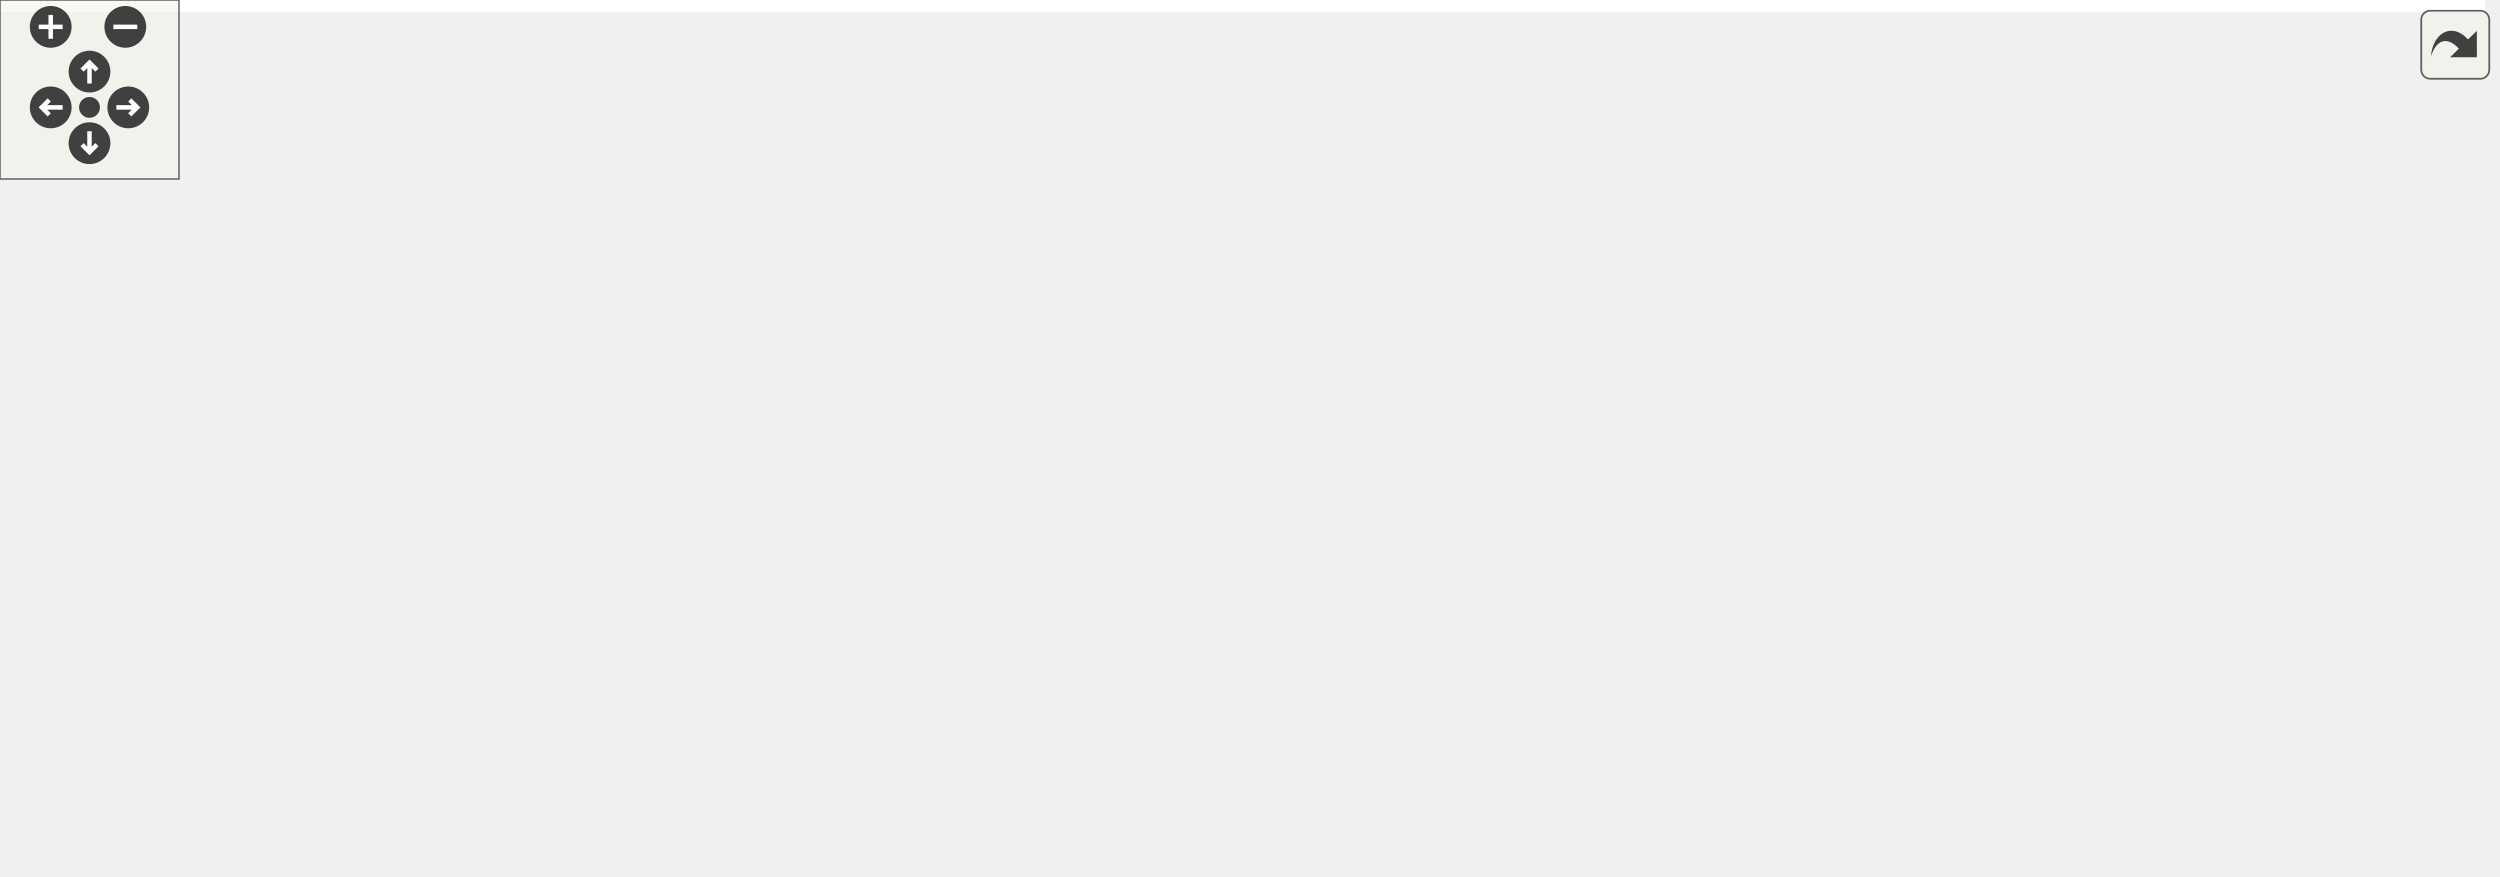
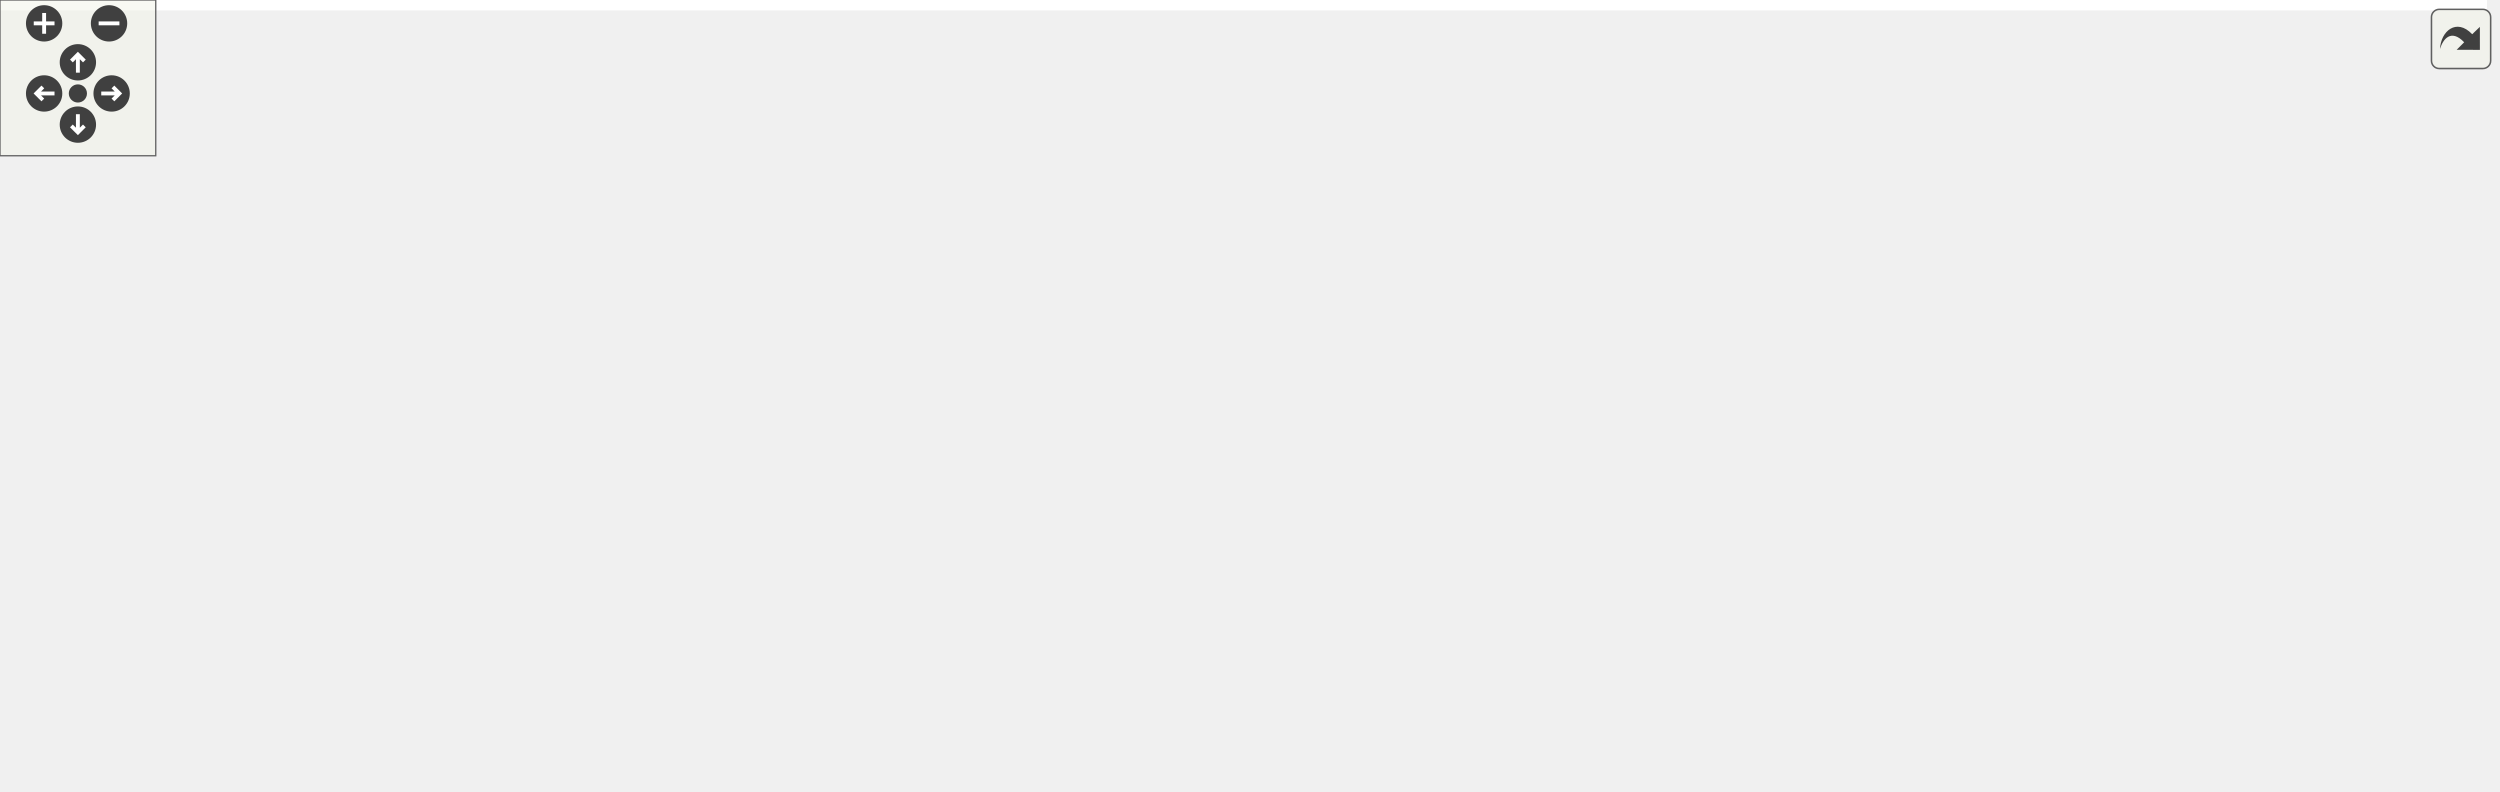
<svg xmlns="http://www.w3.org/2000/svg" xmlns:xlink="http://www.w3.org/1999/xlink" id="main" version="1.1" xml:space="preserve">
  <style type="text/css">
.edge:hover path { stroke: red; }
.edge:hover polygon { stroke: red; fill: red; }
</style>
  <defs>
    <circle id="rim" cx="0" cy="0" r="7" />
    <circle id="rim2" cx="0" cy="0" r="3.5" />
    <g id="zoomPlus">
      <use xlink:href="#rim" fill="#404040">
        <set attributeName="fill" to="#808080" begin="zoomplus.mouseover" end="zoomplus.mouseout" />
      </use>
      <path d="M-4,0h8M0,-4v8" fill="none" stroke="white" stroke-width="1.5" pointer-events="none" />
    </g>
    <g id="zoomMin">
      <use xlink:href="#rim" fill="#404040">
        <set attributeName="fill" to="#808080" begin="zoomminus.mouseover" end="zoomminus.mouseout" />
      </use>
      <path d="M-4,0h8" fill="none" stroke="white" stroke-width="1.5" pointer-events="none" />
    </g>
    <g id="dirArrow">
      <path fill="none" stroke="white" stroke-width="1.5" d="M0,-3.0v7 M-2.5,-0.5L0,-3.0L2.5,-0.5" />
    </g>
    <g id="resetDef">
      <use xlink:href="#rim2" fill="#404040">
        <set attributeName="fill" to="#808080" begin="reset.mouseover" end="reset.mouseout" />
      </use>
    </g>
  </defs>
  <svg id="graph" class="graph">
    <g id="viewport">
-       <polygon fill="white" stroke="transparent" points="-4,4 -4,-233 833,-233 833,4 -4,4" />
+       <polygon fill="white" stroke="transparent" points="-4,4 -4,-244 958,-244 958,4 -4,4" />
      <g id="node1" class="node">
        <g id="a_node1">
          <a xlink:title=" ">
-             <polygon fill="#bfbfbf" stroke="black" points="370.5,-0.5 370.5,-101.5 517.5,-101.5 517.5,-0.5 370.5,-0.5" />
-             <text text-anchor="start" x="378.5" y="-89.5" font-family="Helvetica,sans-Serif" font-size="10.00">fcarouge::kalman&lt; State,</text>
-             <text text-anchor="start" x="378.5" y="-78.5" font-family="Helvetica,sans-Serif" font-size="10.00"> Output, Input, Transpose,</text>
-             <text text-anchor="middle" x="444" y="-67.5" font-family="Helvetica,sans-Serif" font-size="10.00"> Symmetrize, Divide, Identity &gt;</text>
-             <polyline fill="none" stroke="black" points="370.5,-60.5 517.5,-60.5 " />
-             <text text-anchor="middle" x="444" y="-48.5" font-family="Helvetica,sans-Serif" font-size="10.00"> </text>
-             <polyline fill="none" stroke="black" points="370.5,-41.5 517.5,-41.5 " />
-             <text text-anchor="start" x="378.5" y="-29.5" font-family="Helvetica,sans-Serif" font-size="10.00">+ predict()</text>
-             <text text-anchor="start" x="378.5" y="-18.5" font-family="Helvetica,sans-Serif" font-size="10.00">+ predict()</text>
-             <text text-anchor="start" x="378.5" y="-7.5" font-family="Helvetica,sans-Serif" font-size="10.00">+ update()</text>
+             <polygon fill="#bfbfbf" stroke="black" points="463,-0.5 463,-112.5 605,-112.5 605,-0.5 463,-0.5" />
+             <text text-anchor="start" x="471" y="-100.5" font-family="Helvetica,sans-Serif" font-size="10.00">fcarouge::kalman&lt; State,</text>
+             <text text-anchor="start" x="471" y="-89.5" font-family="Helvetica,sans-Serif" font-size="10.00"> Output, Input, Transpose,</text>
+             <text text-anchor="start" x="471" y="-78.5" font-family="Helvetica,sans-Serif" font-size="10.00"> Symmetrize, Divide, Identity,</text>
+             <text text-anchor="middle" x="534" y="-67.5" font-family="Helvetica,sans-Serif" font-size="10.00"> PredictionArguments &gt;</text>
+             <polyline fill="none" stroke="black" points="463,-60.5 605,-60.5 " />
+             <text text-anchor="middle" x="534" y="-48.5" font-family="Helvetica,sans-Serif" font-size="10.00"> </text>
+             <polyline fill="none" stroke="black" points="463,-41.5 605,-41.5 " />
+             <text text-anchor="start" x="471" y="-29.5" font-family="Helvetica,sans-Serif" font-size="10.00">+ predict()</text>
+             <text text-anchor="start" x="471" y="-18.5" font-family="Helvetica,sans-Serif" font-size="10.00">+ predict()</text>
+             <text text-anchor="start" x="471" y="-7.5" font-family="Helvetica,sans-Serif" font-size="10.00">+ update()</text>
          </a>
        </g>
      </g>
      <g id="node2" class="node">
        <g id="a_node2">
          <a xlink:title=" ">
-             <polygon fill="white" stroke="#bfbfbf" points="0,-155 0,-223 128,-223 128,-155 0,-155" />
-             <text text-anchor="start" x="8" y="-211" font-family="Helvetica,sans-Serif" font-size="10.00">measurement_uncertainty</text>
-             <text text-anchor="middle" x="64" y="-200" font-family="Helvetica,sans-Serif" font-size="10.00">_r(*)()</text>
-             <polyline fill="none" stroke="#bfbfbf" points="0,-193 128,-193 " />
-             <text text-anchor="middle" x="64" y="-181" font-family="Helvetica,sans-Serif" font-size="10.00"> </text>
-             <polyline fill="none" stroke="#bfbfbf" points="0,-174 128,-174 " />
-             <text text-anchor="middle" x="64" y="-162" font-family="Helvetica,sans-Serif" font-size="10.00"> </text>
+             <polygon fill="white" stroke="#bfbfbf" points="0,-166 0,-234 128,-234 128,-166 0,-166" />
+             <text text-anchor="start" x="8" y="-222" font-family="Helvetica,sans-Serif" font-size="10.00">measurement_uncertainty</text>
+             <text text-anchor="middle" x="64" y="-211" font-family="Helvetica,sans-Serif" font-size="10.00">_r(*)()</text>
+             <polyline fill="none" stroke="#bfbfbf" points="0,-204 128,-204 " />
+             <text text-anchor="middle" x="64" y="-192" font-family="Helvetica,sans-Serif" font-size="10.00"> </text>
+             <polyline fill="none" stroke="#bfbfbf" points="0,-185 128,-185 " />
+             <text text-anchor="middle" x="64" y="-173" font-family="Helvetica,sans-Serif" font-size="10.00"> </text>
          </a>
        </g>
      </g>
      <g id="edge1" class="edge">
-         <path fill="none" stroke="#404040" d="M102.55,-154.84C118.77,-142.33 138.41,-128.98 158,-120 221.89,-90.71 299.8,-73.26 358.16,-63.38" />
-         <polygon fill="none" stroke="#404040" points="358.46,-63.33 363.73,-58.41 370.3,-61.38 365.03,-66.3 358.46,-63.33" />
-         <text text-anchor="middle" x="202" y="-123" font-family="Helvetica,sans-Serif" font-size="10.00"> +noise_observation</text>
+         <path fill="none" stroke="#404040" d="M123.7,-165.92C128.16,-163.82 132.62,-161.82 137,-160 241.38,-116.67 368.99,-87.66 450.87,-71.87" />
+         <polygon fill="none" stroke="#404040" points="451.07,-71.84 456.22,-66.79 462.86,-69.59 457.71,-74.64 451.07,-71.84" />
+         <text text-anchor="middle" x="255" y="-134" font-family="Helvetica,sans-Serif" font-size="10.00"> +noise_observation</text>
      </g>
      <g id="node3" class="node">
        <g id="a_node3">
          <a xlink:title=" ">
-             <polygon fill="white" stroke="#bfbfbf" points="146,-160.5 146,-217.5 218,-217.5 218,-160.5 146,-160.5" />
-             <text text-anchor="middle" x="182" y="-205.5" font-family="Helvetica,sans-Serif" font-size="10.00">control_g(*)()</text>
-             <polyline fill="none" stroke="#bfbfbf" points="146,-198.5 218,-198.5 " />
-             <text text-anchor="middle" x="182" y="-186.5" font-family="Helvetica,sans-Serif" font-size="10.00"> </text>
-             <polyline fill="none" stroke="#bfbfbf" points="146,-179.5 218,-179.5 " />
-             <text text-anchor="middle" x="182" y="-167.5" font-family="Helvetica,sans-Serif" font-size="10.00"> </text>
+             <polygon fill="white" stroke="#bfbfbf" points="146,-166 146,-234 274,-234 274,-166 146,-166" />
+             <text text-anchor="start" x="154" y="-222" font-family="Helvetica,sans-Serif" font-size="10.00">control_g(*)(const</text>
+             <text text-anchor="middle" x="210" y="-211" font-family="Helvetica,sans-Serif" font-size="10.00"> PredictionArguments &amp;...)</text>
+             <polyline fill="none" stroke="#bfbfbf" points="146,-204 274,-204 " />
+             <text text-anchor="middle" x="210" y="-192" font-family="Helvetica,sans-Serif" font-size="10.00"> </text>
+             <polyline fill="none" stroke="#bfbfbf" points="146,-185 274,-185 " />
+             <text text-anchor="middle" x="210" y="-173" font-family="Helvetica,sans-Serif" font-size="10.00"> </text>
          </a>
        </g>
      </g>
      <g id="edge2" class="edge">
-         <path fill="none" stroke="#404040" d="M213.1,-160.27C217.7,-156.41 222.42,-152.55 227,-149 244.93,-135.11 248.96,-130.62 269,-120 297.35,-104.97 329.77,-91.45 358.94,-80.49" />
-         <polygon fill="none" stroke="#404040" points="359.11,-80.43 363.35,-74.6 370.37,-76.27 366.13,-82.1 359.11,-80.43" />
-         <text text-anchor="middle" x="310.5" y="-123" font-family="Helvetica,sans-Serif" font-size="10.00"> +transition_control</text>
+         <path fill="none" stroke="#404040" d="M271.98,-165.83C276.03,-163.82 280.06,-161.86 284,-160 338.99,-134.02 402.4,-108.06 451.6,-88.77" />
+         <polygon fill="none" stroke="#404040" points="451.65,-88.75 455.79,-82.84 462.83,-84.39 458.7,-90.29 451.65,-88.75" />
+         <text text-anchor="middle" x="385.5" y="-134" font-family="Helvetica,sans-Serif" font-size="10.00"> +transition_control</text>
      </g>
      <g id="node4" class="node">
        <g id="a_node4">
          <a xlink:title=" ">
-             <polygon fill="white" stroke="#bfbfbf" points="236,-155 236,-223 368,-223 368,-155 236,-155" />
-             <text text-anchor="start" x="244" y="-211" font-family="Helvetica,sans-Serif" font-size="10.00">process_noise_uncertainty</text>
-             <text text-anchor="middle" x="302" y="-200" font-family="Helvetica,sans-Serif" font-size="10.00">_q(*)()</text>
-             <polyline fill="none" stroke="#bfbfbf" points="236,-193 368,-193 " />
-             <text text-anchor="middle" x="302" y="-181" font-family="Helvetica,sans-Serif" font-size="10.00"> </text>
-             <polyline fill="none" stroke="#bfbfbf" points="236,-174 368,-174 " />
-             <text text-anchor="middle" x="302" y="-162" font-family="Helvetica,sans-Serif" font-size="10.00"> </text>
+             <polygon fill="white" stroke="#bfbfbf" points="292.5,-166 292.5,-234 457.5,-234 457.5,-166 292.5,-166" />
+             <text text-anchor="start" x="300.5" y="-222" font-family="Helvetica,sans-Serif" font-size="10.00">state_transition_f</text>
+             <text text-anchor="middle" x="375" y="-211" font-family="Helvetica,sans-Serif" font-size="10.00">(*)(const PredictionArguments &amp;...)</text>
+             <polyline fill="none" stroke="#bfbfbf" points="292.5,-204 457.5,-204 " />
+             <text text-anchor="middle" x="375" y="-192" font-family="Helvetica,sans-Serif" font-size="10.00"> </text>
+             <polyline fill="none" stroke="#bfbfbf" points="292.5,-185 457.5,-185 " />
+             <text text-anchor="middle" x="375" y="-173" font-family="Helvetica,sans-Serif" font-size="10.00"> </text>
          </a>
        </g>
      </g>
      <g id="edge3" class="edge">
-         <path fill="none" stroke="#404040" d="M333.43,-154.68C344.23,-143.49 356.49,-131.05 368,-120 371.42,-116.71 374.96,-113.37 378.55,-110.02" />
-         <polygon fill="none" stroke="#404040" points="378.75,-109.84 380.44,-102.83 387.56,-101.69 385.87,-108.7 378.75,-109.84" />
-         <text text-anchor="middle" x="404" y="-123" font-family="Helvetica,sans-Serif" font-size="10.00"> +noise_process</text>
+         <path fill="none" stroke="#404040" d="M412.28,-165.82C427.44,-152.33 445.49,-136.27 462.99,-120.7" />
+         <polygon fill="none" stroke="#404040" points="463.11,-120.59 464.93,-113.62 472.07,-112.61 470.25,-119.59 463.11,-120.59" />
+         <text text-anchor="middle" x="487" y="-134" font-family="Helvetica,sans-Serif" font-size="10.00"> +transition_state</text>
      </g>
      <g id="node5" class="node">
        <g id="a_node5">
          <a xlink:title=" ">
-             <polygon fill="white" stroke="#bfbfbf" points="386,-149.5 386,-228.5 502,-228.5 502,-149.5 386,-149.5" />
-             <text text-anchor="start" x="394" y="-216.5" font-family="Helvetica,sans-Serif" font-size="10.00">invoke_result_t&lt; divide</text>
-             <text text-anchor="start" x="394" y="-205.5" font-family="Helvetica,sans-Serif" font-size="10.00">&lt; State, State &gt;, State,</text>
-             <text text-anchor="middle" x="444" y="-194.5" font-family="Helvetica,sans-Serif" font-size="10.00"> State &gt;</text>
-             <polyline fill="none" stroke="#bfbfbf" points="386,-187.5 502,-187.5 " />
-             <text text-anchor="middle" x="444" y="-175.5" font-family="Helvetica,sans-Serif" font-size="10.00"> </text>
-             <polyline fill="none" stroke="#bfbfbf" points="386,-168.5 502,-168.5 " />
-             <text text-anchor="middle" x="444" y="-156.5" font-family="Helvetica,sans-Serif" font-size="10.00"> </text>
+             <polygon fill="white" stroke="#bfbfbf" points="476,-160.5 476,-239.5 592,-239.5 592,-160.5 476,-160.5" />
+             <text text-anchor="start" x="484" y="-227.5" font-family="Helvetica,sans-Serif" font-size="10.00">invoke_result_t&lt; divide</text>
+             <text text-anchor="start" x="484" y="-216.5" font-family="Helvetica,sans-Serif" font-size="10.00">&lt; State, State &gt;, State,</text>
+             <text text-anchor="middle" x="534" y="-205.5" font-family="Helvetica,sans-Serif" font-size="10.00"> State &gt;</text>
+             <polyline fill="none" stroke="#bfbfbf" points="476,-198.5 592,-198.5 " />
+             <text text-anchor="middle" x="534" y="-186.5" font-family="Helvetica,sans-Serif" font-size="10.00"> </text>
+             <polyline fill="none" stroke="#bfbfbf" points="476,-179.5 592,-179.5 " />
+             <text text-anchor="middle" x="534" y="-167.5" font-family="Helvetica,sans-Serif" font-size="10.00"> </text>
          </a>
        </g>
      </g>
      <g id="edge4" class="edge">
-         <path fill="none" stroke="#404040" d="M444,-149.39C444,-138.43 444,-126.22 444,-114.24" />
-         <polygon fill="none" stroke="#404040" points="444,-113.91 440,-107.91 444,-101.91 448,-107.91 444,-113.91" />
-         <text text-anchor="middle" x="493.5" y="-123" font-family="Helvetica,sans-Serif" font-size="10.00"> +estimate_uncertainty</text>
+         <path fill="none" stroke="#404040" d="M534,-160.33C534,-149.29 534,-136.92 534,-124.69" />
+         <polygon fill="none" stroke="#404040" points="534,-124.56 530,-118.56 534,-112.56 538,-118.56 534,-124.56" />
+         <text text-anchor="middle" x="583.5" y="-134" font-family="Helvetica,sans-Serif" font-size="10.00"> +estimate_uncertainty</text>
      </g>
      <g id="node6" class="node">
        <g id="a_node6">
          <a xlink:title=" ">
-             <polygon fill="white" stroke="#bfbfbf" points="520.5,-160.5 520.5,-217.5 627.5,-217.5 627.5,-160.5 520.5,-160.5" />
-             <text text-anchor="middle" x="574" y="-205.5" font-family="Helvetica,sans-Serif" font-size="10.00">state_transition_f(*)()</text>
-             <polyline fill="none" stroke="#bfbfbf" points="520.5,-198.5 627.5,-198.5 " />
-             <text text-anchor="middle" x="574" y="-186.5" font-family="Helvetica,sans-Serif" font-size="10.00"> </text>
-             <polyline fill="none" stroke="#bfbfbf" points="520.5,-179.5 627.5,-179.5 " />
-             <text text-anchor="middle" x="574" y="-167.5" font-family="Helvetica,sans-Serif" font-size="10.00"> </text>
+             <polygon fill="white" stroke="#bfbfbf" points="609.5,-171.5 609.5,-228.5 702.5,-228.5 702.5,-171.5 609.5,-171.5" />
+             <text text-anchor="middle" x="656" y="-216.5" font-family="Helvetica,sans-Serif" font-size="10.00">observation_h(*)()</text>
+             <polyline fill="none" stroke="#bfbfbf" points="609.5,-209.5 702.5,-209.5 " />
+             <text text-anchor="middle" x="656" y="-197.5" font-family="Helvetica,sans-Serif" font-size="10.00"> </text>
+             <polyline fill="none" stroke="#bfbfbf" points="609.5,-190.5 702.5,-190.5 " />
+             <text text-anchor="middle" x="656" y="-178.5" font-family="Helvetica,sans-Serif" font-size="10.00"> </text>
          </a>
        </g>
      </g>
      <g id="edge5" class="edge">
-         <path fill="none" stroke="#404040" d="M567.27,-160.5C563.04,-147.25 556.54,-131.73 547,-120 541.15,-112.81 534.35,-106.11 527.06,-99.94" />
-         <polygon fill="none" stroke="#404040" points="527.01,-99.89 519.82,-99.27 517.63,-92.41 524.81,-93.02 527.01,-99.89" />
-         <text text-anchor="middle" x="591" y="-123" font-family="Helvetica,sans-Serif" font-size="10.00"> +transition_state</text>
+         <path fill="none" stroke="#404040" d="M651.18,-171.38C647.91,-158.25 642.57,-142.87 634,-131 628.37,-123.2 621.67,-115.88 614.43,-109.12" />
+         <polygon fill="none" stroke="#404040" points="614.03,-108.77 606.89,-107.82 605.02,-100.85 612.16,-101.81 614.03,-108.77" />
+         <text text-anchor="middle" x="692" y="-134" font-family="Helvetica,sans-Serif" font-size="10.00"> +transition_observation</text>
      </g>
      <g id="node7" class="node">
        <g id="a_node7">
          <a xlink:title=" ">
-             <polygon fill="white" stroke="#bfbfbf" points="645.5,-160.5 645.5,-217.5 738.5,-217.5 738.5,-160.5 645.5,-160.5" />
-             <text text-anchor="middle" x="692" y="-205.5" font-family="Helvetica,sans-Serif" font-size="10.00">observation_h(*)()</text>
-             <polyline fill="none" stroke="#bfbfbf" points="645.5,-198.5 738.5,-198.5 " />
-             <text text-anchor="middle" x="692" y="-186.5" font-family="Helvetica,sans-Serif" font-size="10.00"> </text>
-             <polyline fill="none" stroke="#bfbfbf" points="645.5,-179.5 738.5,-179.5 " />
-             <text text-anchor="middle" x="692" y="-167.5" font-family="Helvetica,sans-Serif" font-size="10.00"> </text>
+             <polygon fill="white" stroke="#bfbfbf" points="720,-166 720,-234 896,-234 896,-166 720,-166" />
+             <text text-anchor="start" x="728" y="-222" font-family="Helvetica,sans-Serif" font-size="10.00">process_noise_uncertainty</text>
+             <text text-anchor="middle" x="808" y="-211" font-family="Helvetica,sans-Serif" font-size="10.00">_q(*)(const PredictionArguments &amp;...)</text>
+             <polyline fill="none" stroke="#bfbfbf" points="720,-204 896,-204 " />
+             <text text-anchor="middle" x="808" y="-192" font-family="Helvetica,sans-Serif" font-size="10.00"> </text>
+             <polyline fill="none" stroke="#bfbfbf" points="720,-185 896,-185 " />
+             <text text-anchor="middle" x="808" y="-173" font-family="Helvetica,sans-Serif" font-size="10.00"> </text>
          </a>
        </g>
      </g>
      <g id="edge6" class="edge">
-         <path fill="none" stroke="#404040" d="M673.36,-160.47C662.87,-146.73 648.73,-130.78 633,-120 601.99,-98.75 563.59,-83.34 529.52,-72.62" />
-         <polygon fill="none" stroke="#404040" points="529.15,-72.51 522.24,-74.59 517.66,-69.02 524.57,-66.94 529.15,-72.51" />
-         <text text-anchor="middle" x="698" y="-123" font-family="Helvetica,sans-Serif" font-size="10.00"> +transition_observation</text>
+         <path fill="none" stroke="#404040" d="M784.63,-165.87C774.55,-153.53 761.87,-140.28 748,-131 708.53,-104.61 658.64,-86.76 616.95,-75.26" />
+         <polygon fill="none" stroke="#404040" points="616.74,-75.21 609.92,-77.53 605.15,-72.11 611.98,-69.8 616.74,-75.21" />
+         <text text-anchor="middle" x="797" y="-134" font-family="Helvetica,sans-Serif" font-size="10.00"> +noise_process</text>
      </g>
      <g id="node8" class="node">
        <g id="a_node8">
          <a xlink:title=" ">
-             <polygon fill="white" stroke="#bfbfbf" points="789,-160.5 789,-217.5 829,-217.5 829,-160.5 789,-160.5" />
-             <text text-anchor="middle" x="809" y="-205.5" font-family="Helvetica,sans-Serif" font-size="10.00">State</text>
-             <polyline fill="none" stroke="#bfbfbf" points="789,-198.5 829,-198.5 " />
-             <text text-anchor="middle" x="809" y="-186.5" font-family="Helvetica,sans-Serif" font-size="10.00"> </text>
-             <polyline fill="none" stroke="#bfbfbf" points="789,-179.5 829,-179.5 " />
-             <text text-anchor="middle" x="809" y="-167.5" font-family="Helvetica,sans-Serif" font-size="10.00"> </text>
+             <polygon fill="white" stroke="#bfbfbf" points="914,-171.5 914,-228.5 954,-228.5 954,-171.5 914,-171.5" />
+             <text text-anchor="middle" x="934" y="-216.5" font-family="Helvetica,sans-Serif" font-size="10.00">State</text>
+             <polyline fill="none" stroke="#bfbfbf" points="914,-209.5 954,-209.5 " />
+             <text text-anchor="middle" x="934" y="-197.5" font-family="Helvetica,sans-Serif" font-size="10.00"> </text>
+             <polyline fill="none" stroke="#bfbfbf" points="914,-190.5 954,-190.5 " />
+             <text text-anchor="middle" x="934" y="-178.5" font-family="Helvetica,sans-Serif" font-size="10.00"> </text>
          </a>
        </g>
      </g>
      <g id="edge7" class="edge">
-         <path fill="none" stroke="#404040" d="M792.99,-160.3C783.42,-146.16 770.02,-129.89 754,-120 685.93,-77.95 595.34,-61.73 529.68,-55.56" />
-         <polygon fill="none" stroke="#404040" points="529.67,-55.56 523.35,-59.02 517.72,-54.52 524.04,-51.05 529.67,-55.56" />
-         <text text-anchor="middle" x="782.5" y="-123" font-family="Helvetica,sans-Serif" font-size="10.00"> +state</text>
+         <path fill="none" stroke="#404040" d="M916.36,-171.33C912.93,-167.19 909.11,-163.24 905,-160 879.19,-139.67 868.18,-141.35 837,-131 763.91,-106.74 678.48,-86.74 617,-73.76" />
+         <polygon fill="none" stroke="#404040" points="616.78,-73.72 610.09,-76.41 605.03,-71.26 611.73,-68.58 616.78,-73.72" />
+         <text text-anchor="middle" x="888.5" y="-134" font-family="Helvetica,sans-Serif" font-size="10.00"> +state</text>
      </g>
    </g>
  </svg>
  <g id="navigator" transform="translate(0 0)" fill="#404254">
    <rect fill="#f2f5e9" fill-opacity="0.5" stroke="#606060" stroke-width=".5" x="0" y="0" width="60" height="60" />
    <use id="zoomplus" xlink:href="#zoomPlus" x="17" y="9" />
    <use id="zoomminus" xlink:href="#zoomMin" x="42" y="9" />
    <use id="reset" xlink:href="#resetDef" x="30" y="36" />
    <g id="arrowUp" xlink:href="#dirArrow" transform="translate(30 24)">
      <use xlink:href="#rim" fill="#404040">
        <set attributeName="fill" to="#808080" begin="arrowUp.mouseover" end="arrowUp.mouseout" />
      </use>
      <path fill="none" stroke="white" stroke-width="1.5" d="M0,-3.0v7 M-2.5,-0.5L0,-3.0L2.5,-0.5" />
    </g>
    <g id="arrowRight" xlink:href="#dirArrow" transform="rotate(90) translate(36 -43)">
      <use xlink:href="#rim" fill="#404040">
        <set attributeName="fill" to="#808080" begin="arrowRight.mouseover" end="arrowRight.mouseout" />
      </use>
      <path fill="none" stroke="white" stroke-width="1.5" d="M0,-3.0v7 M-2.5,-0.5L0,-3.0L2.5,-0.5" />
    </g>
    <g id="arrowDown" xlink:href="#dirArrow" transform="rotate(180) translate(-30 -48)">
      <use xlink:href="#rim" fill="#404040">
        <set attributeName="fill" to="#808080" begin="arrowDown.mouseover" end="arrowDown.mouseout" />
      </use>
      <path fill="none" stroke="white" stroke-width="1.5" d="M0,-3.0v7 M-2.5,-0.5L0,-3.0L2.5,-0.5" />
    </g>
    <g id="arrowLeft" xlink:href="#dirArrow" transform="rotate(270) translate(-36 17)">
      <use xlink:href="#rim" fill="#404040">
        <set attributeName="fill" to="#808080" begin="arrowLeft.mouseover" end="arrowLeft.mouseout" />
      </use>
      <path fill="none" stroke="white" stroke-width="1.5" d="M0,-3.0v7 M-2.5,-0.5L0,-3.0L2.5,-0.5" />
    </g>
  </g>
  <svg viewBox="0 0 15 15" width="100%" height="30px" preserveAspectRatio="xMaxYMin meet">
    <g id="arrow_out" transform="scale(0.3 0.3)">
      <a xlink:href="classfcarouge_1_1kalman__coll__graph_org.svg" target="_base">
        <rect id="button" ry="5" rx="5" y="6" x="6" height="38" width="38" fill="#f2f5e9" fill-opacity="0.5" stroke="#606060" stroke-width="1.0" />
        <path id="arrow" d="M 11.5,31.437 C 11.94,20.098 22.043,11.323 32.159,21.979 L 37.069,17.246 C 37.069,17.246 37.088,32 37.088,32 L 22.16,31.978 C 22.16,31.978 26.998,27.14 26.998,27.14 C 18.529,18.264 13.292,25.23 11.5,31.437 z" style="fill:#404040;" />
      </a>
    </g>
  </svg>
</svg>
